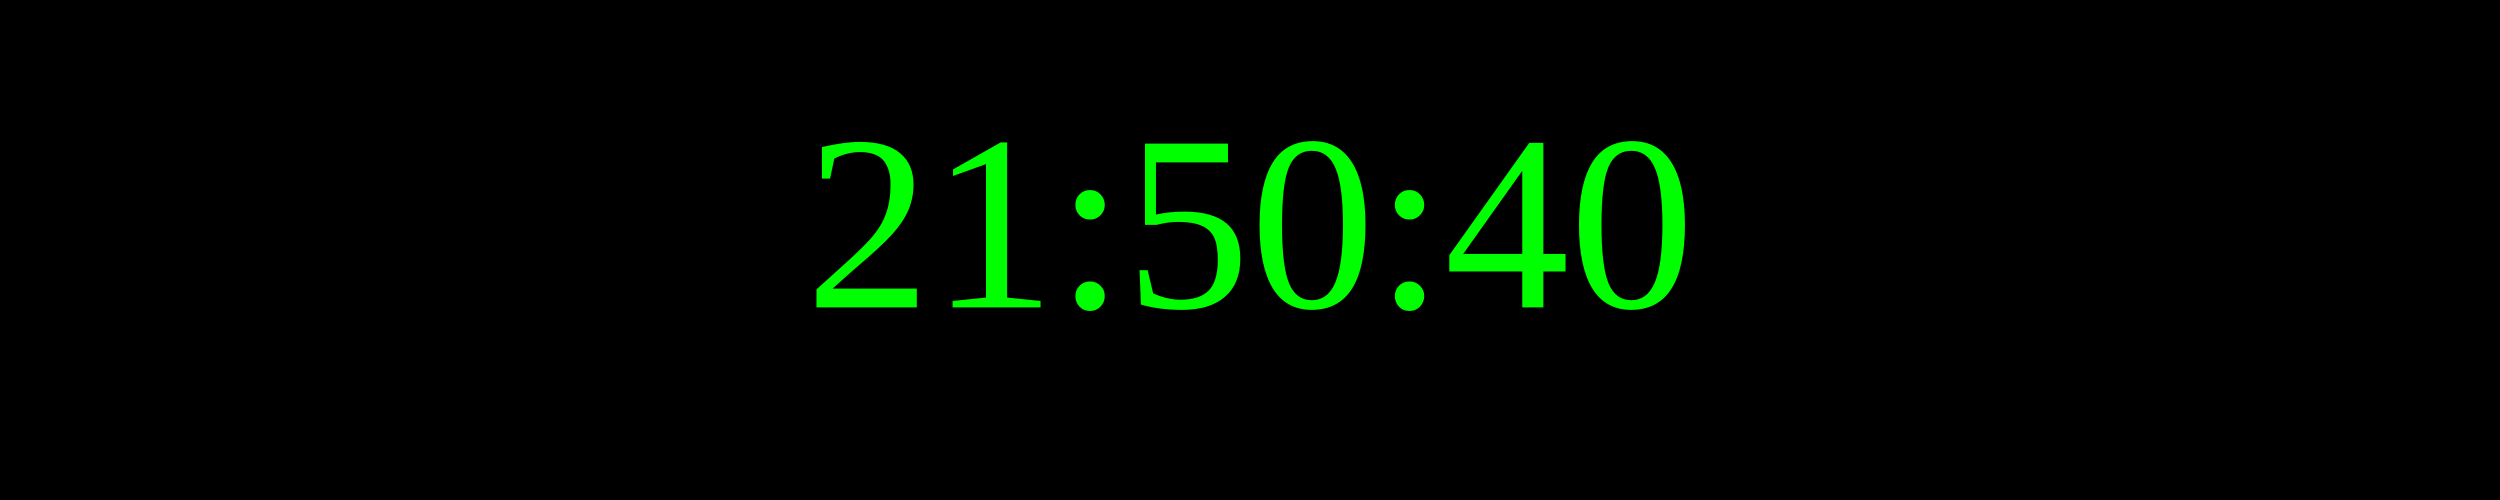
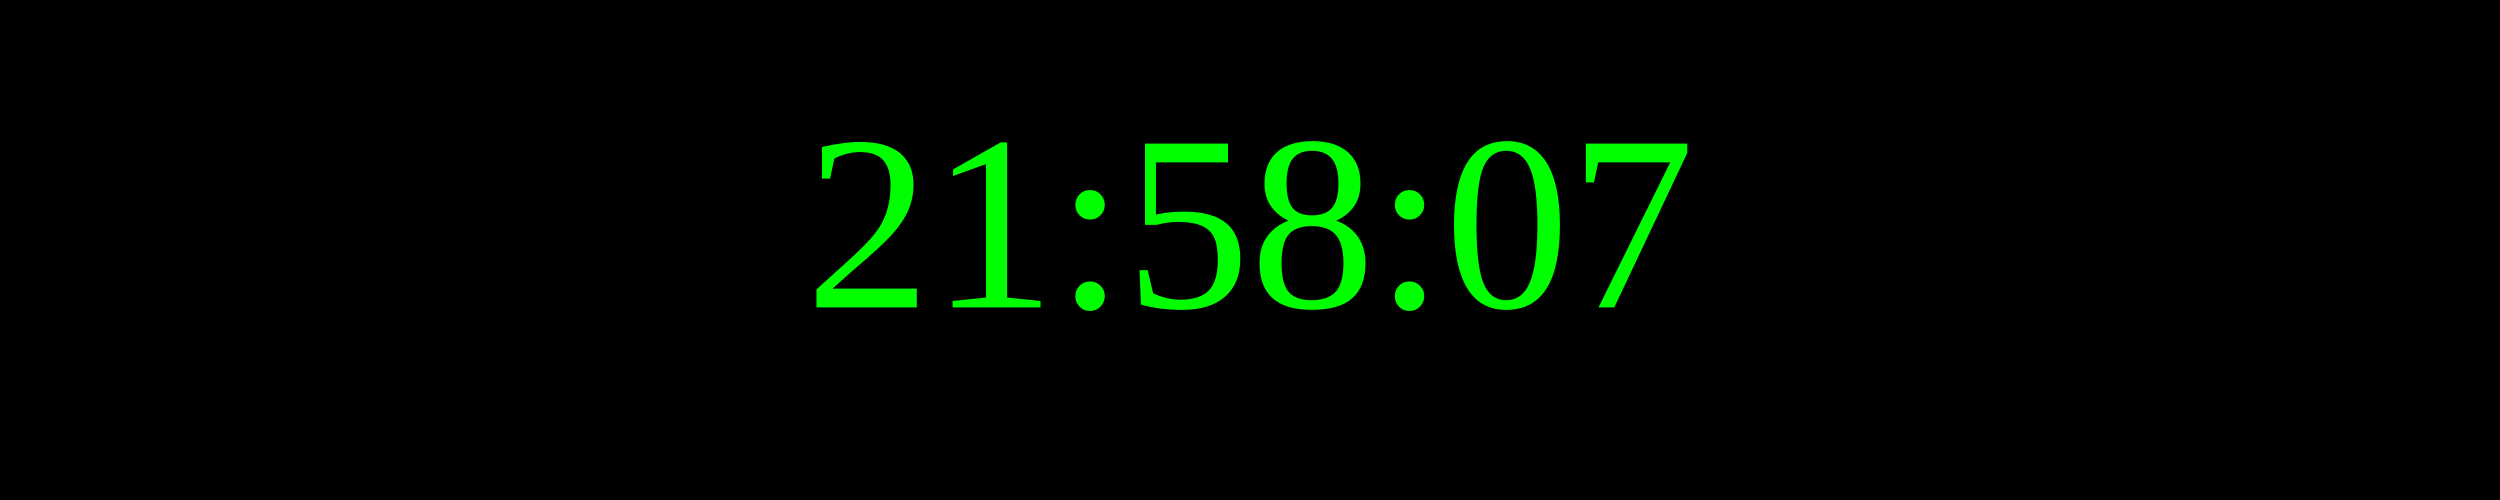
<svg xmlns="http://www.w3.org/2000/svg" width="250" height="50">
  <rect width="100%" height="100%" fill="black" />
  <text x="50%" y="50%" font-size="25" fill="lime" text-anchor="middle" dominant-baseline="middle">
- 21:50:40
+ 21:58:07
</text>
</svg>
